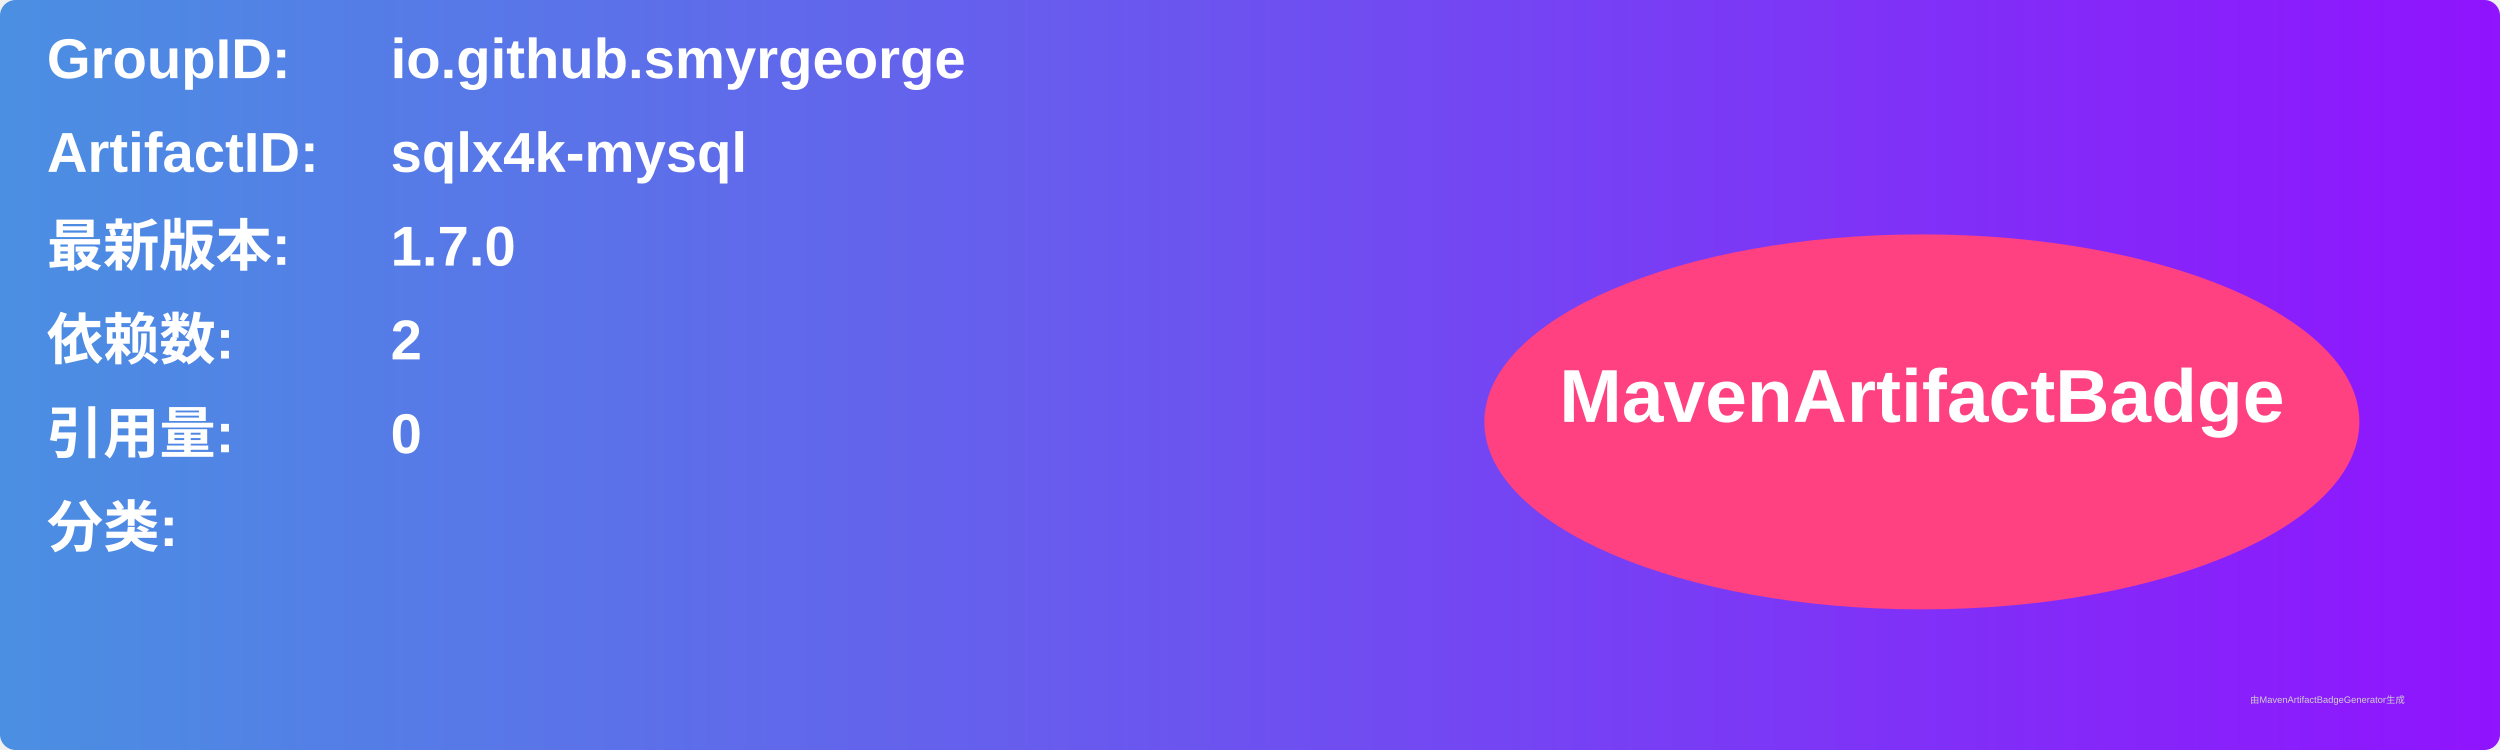
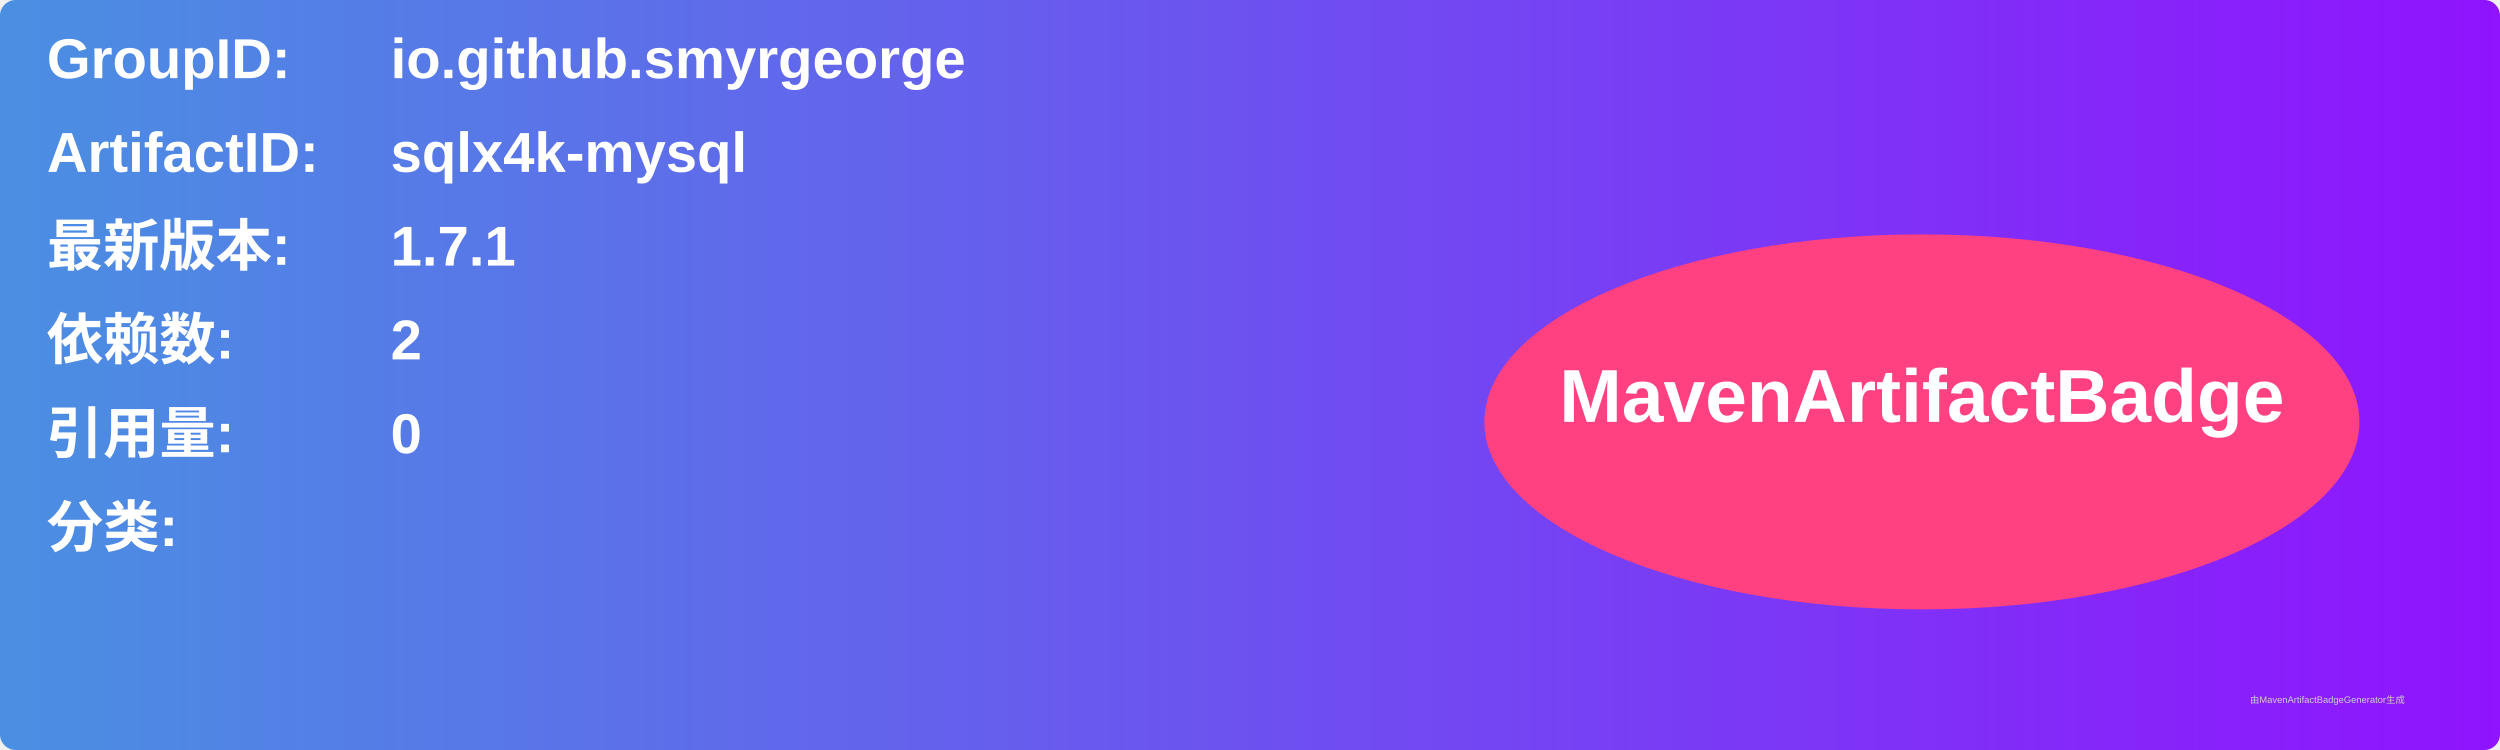
<svg xmlns="http://www.w3.org/2000/svg" width="800" height="240" viewBox="0 0 800 240">
  <linearGradient id="grad" x1="0%" y1="0%" x2="100%" y2="0%">
    <stop offset="0%" stop-color="#4a90e2" />
    <stop offset="100%" stop-color="#9013fe" />
  </linearGradient>
  <rect width="100%" height="100%" rx="5" ry="5" fill="url(#grad)" />
  <g transform="translate(15, 15)">
    <text x="0" y="10" font-family="Arial" font-size="18" fill="white" font-weight="bold" width="260">GroupID:</text>
    <text x="110" y="10" font-family="Arial" font-size="18" fill="white" font-weight="bold" width="460">io.github.smyrgeorge</text>
    <text x="0" y="40" font-family="Arial" font-size="18" fill="white" font-weight="bold" width="260">ArtifactID:</text>
    <text x="110" y="40" font-family="Arial" font-size="18" fill="white" font-weight="bold" width="460">sqlx4k-mysql</text>
    <text x="0" y="70" font-family="Arial" font-size="18" fill="white" font-weight="bold">最新版本:</text>
    <text x="110" y="70" font-family="Arial" font-size="18" fill="white" font-weight="bold">
-       <tspan font-weight="bold">1.7.0</tspan>
+       <tspan font-weight="bold">1.7.1</tspan>
    </text>
    <text x="0" y="100" font-family="Arial" font-size="18" fill="white" font-weight="bold">依赖数: </text>
    <text x="110" y="100" font-family="Arial" font-size="18" fill="white">
      <tspan font-weight="bold">2</tspan>
    </text>
    <text x="0" y="130" font-family="Arial" font-size="18" fill="white" font-weight="bold">引用量: </text>
    <text x="110" y="130" font-family="Arial" font-size="18" fill="white">
      <tspan font-weight="bold">0</tspan>
    </text>
    <text x="0" y="160" font-family="Arial" font-size="18" fill="white" font-weight="bold">分类:</text>
    <text x="10" y="190" font-family="Arial" font-size="10" fill="white">
      <tspan font-weight="bold" />
    </text>
    <ellipse cx="600" cy="120" rx="140" ry="60" fill="#ff4081" />
    <text x="600" y="120" text-anchor="middle" font-family="Arial" font-size="24" fill="white" font-weight="bold">MavenArtifactBadge</text>
  </g>
  <text x="720" y="225" font-family="Arial" font-size="3" fill="#d0d0d0">由MavenArtifactBadgeGenerator生成</text>
</svg>
